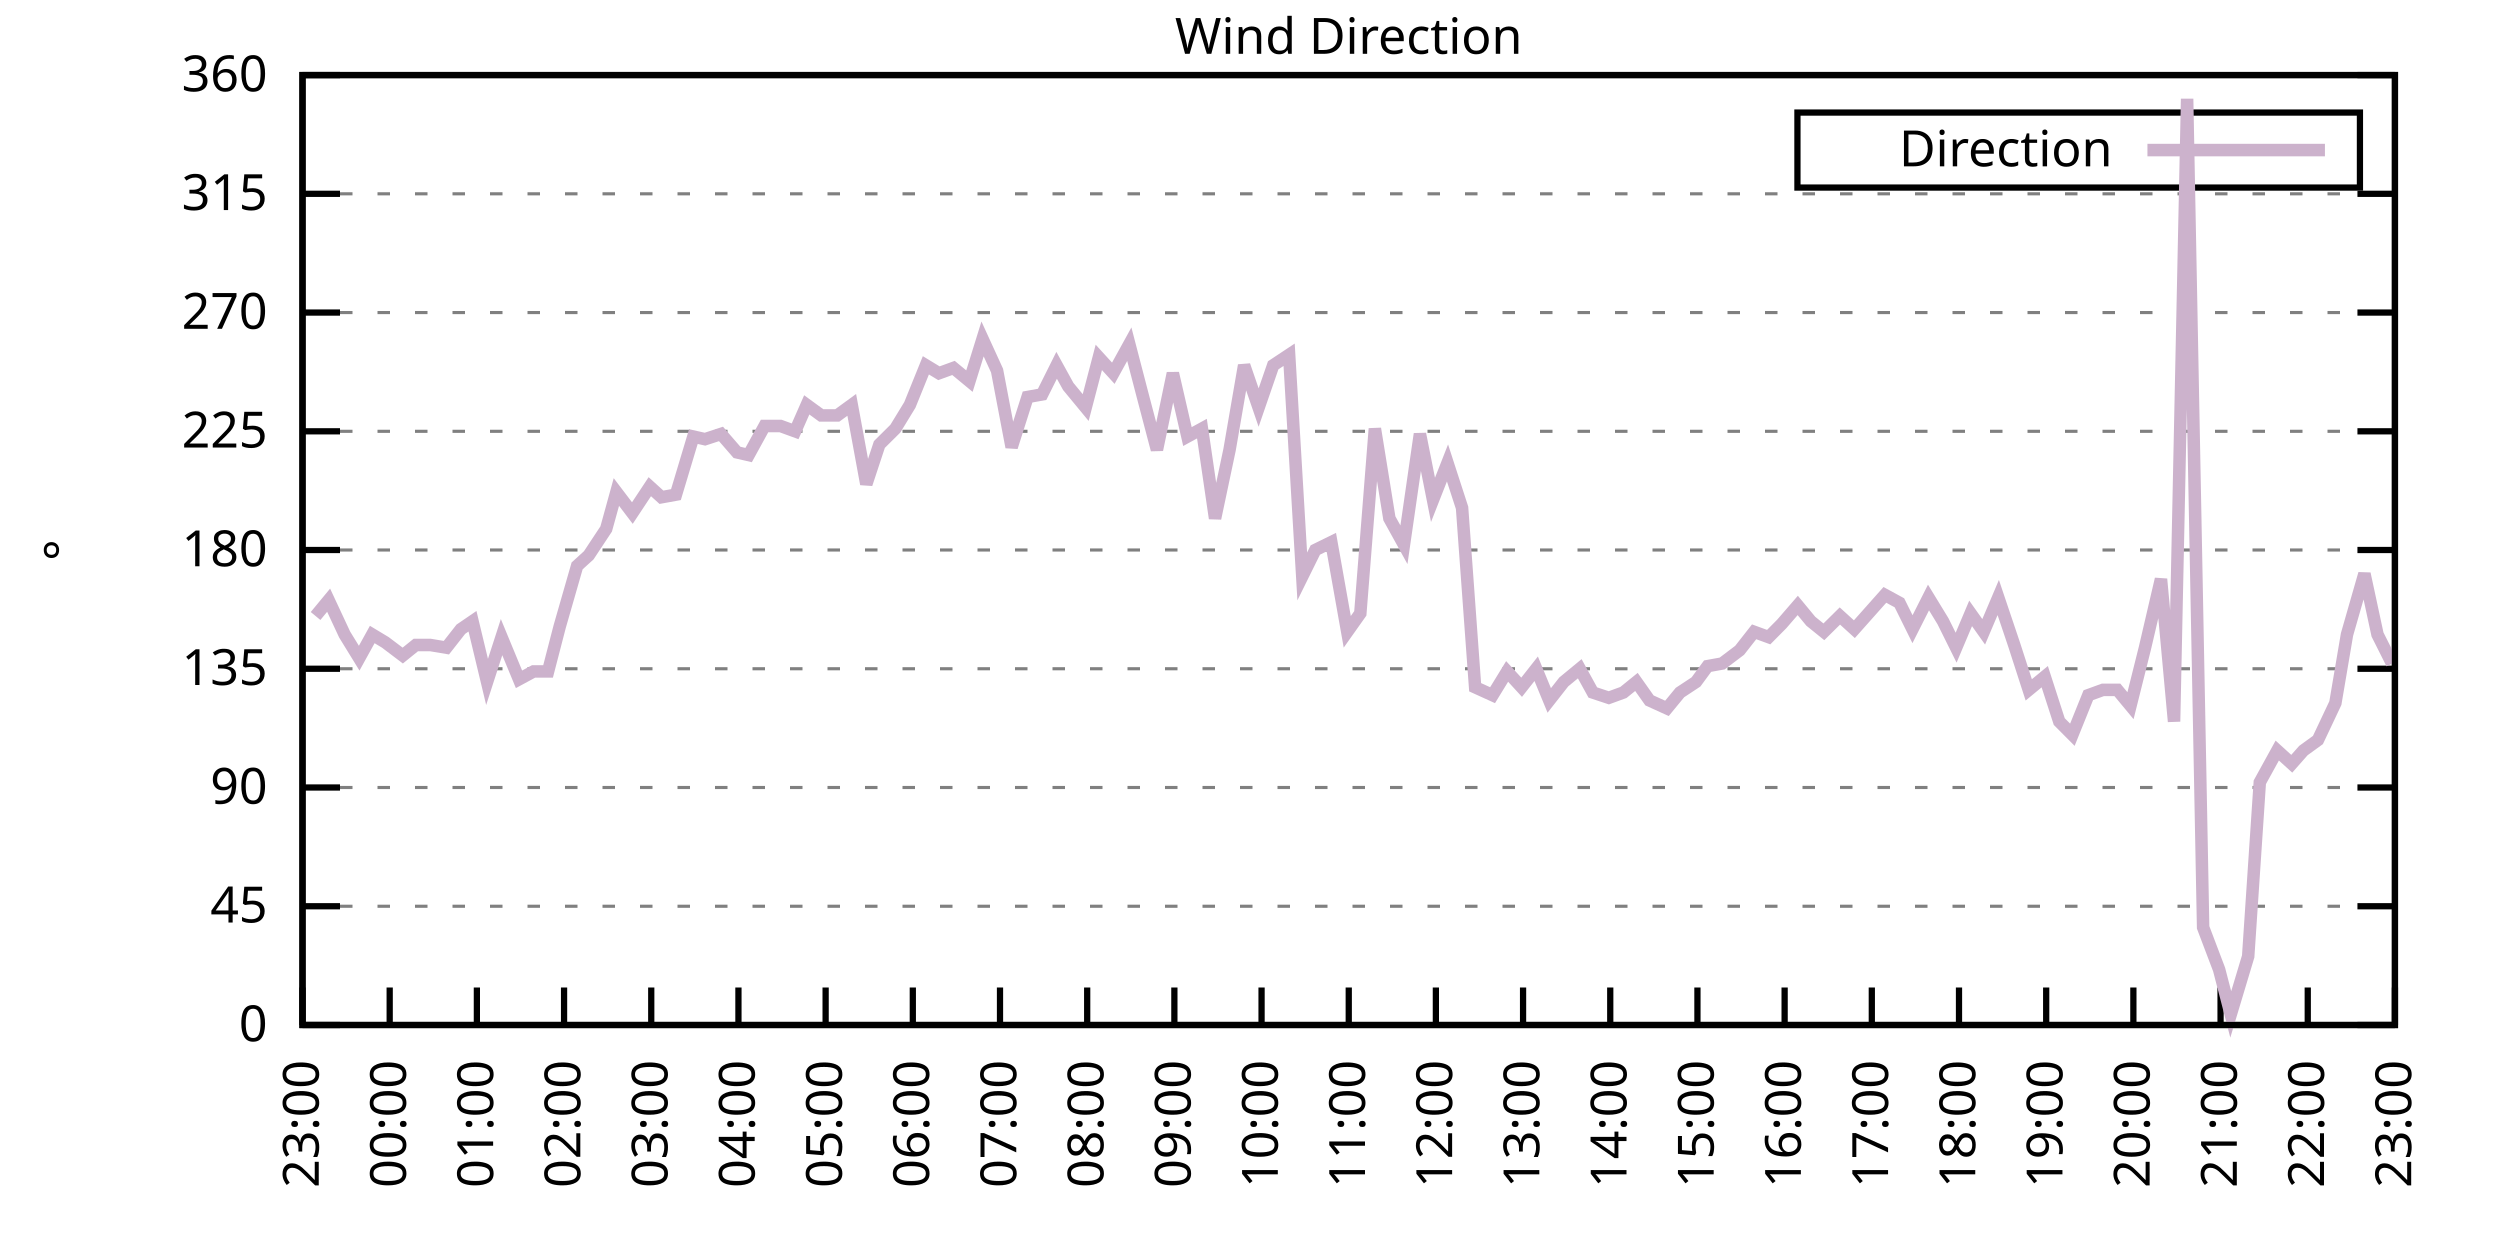
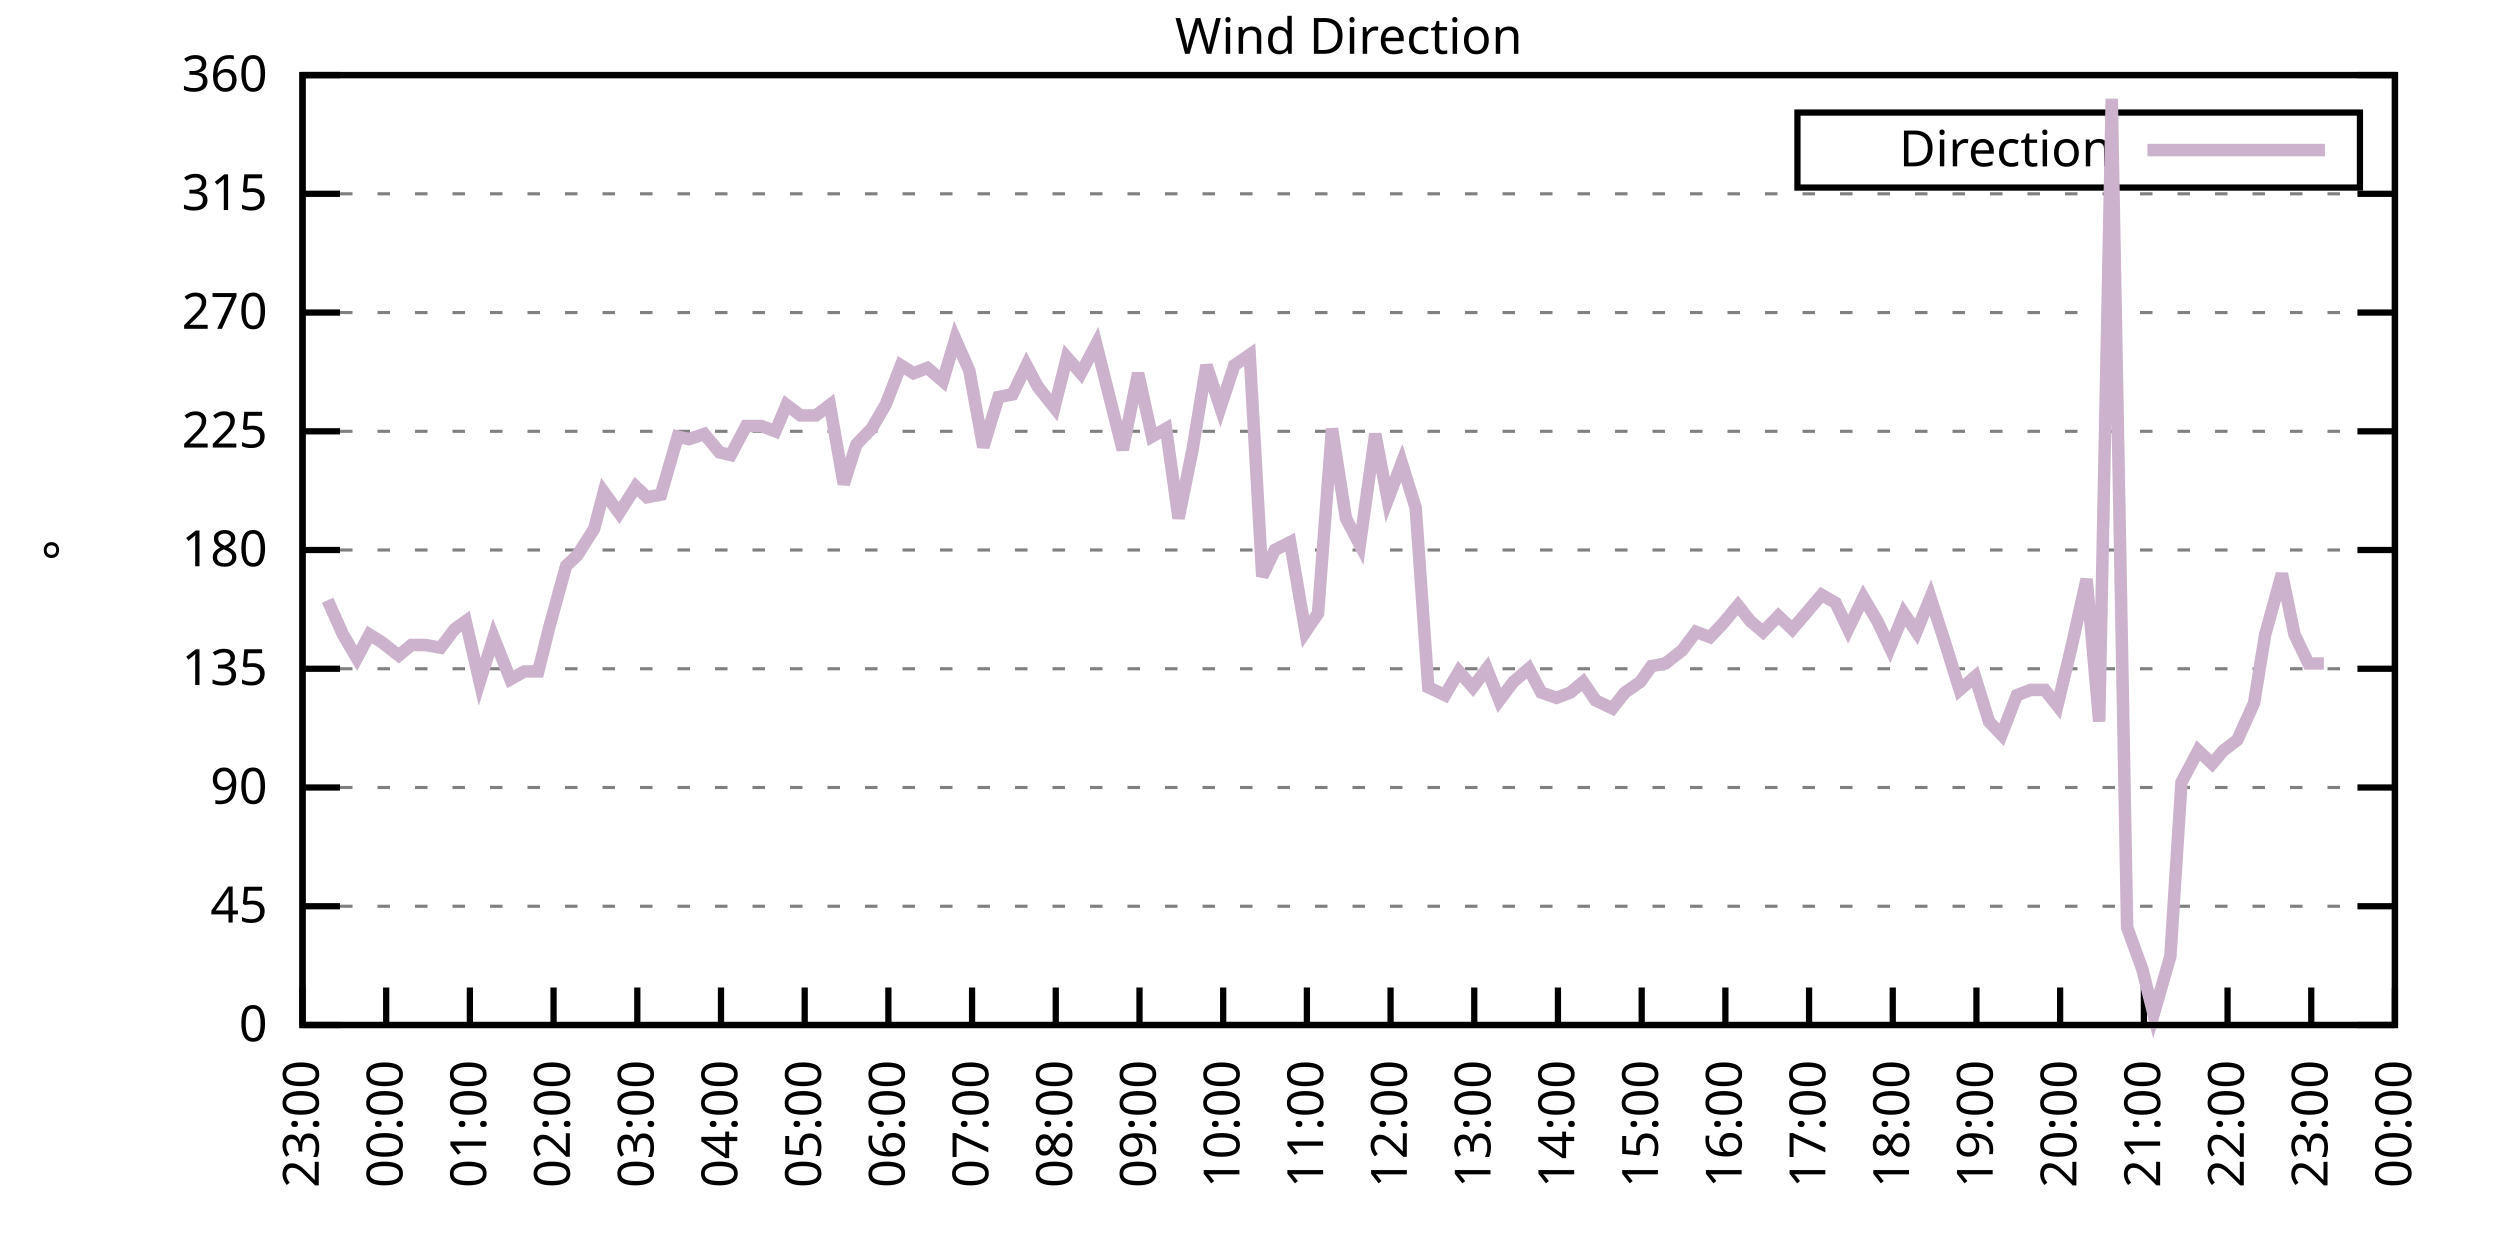
<svg xmlns="http://www.w3.org/2000/svg" xmlns:xlink="http://www.w3.org/1999/xlink" width="400" height="200" viewBox="0 0 400 200">
  <g id="gnuplot_canvas">
    <rect x="0" y="0" width="400" height="200" fill="none" />
    <defs>
      <circle id="gpDot" r="0.5" stroke-width="0.5" stroke="currentColor" />
      <path id="gpPt0" stroke-width="0.333" stroke="currentColor" d="M-1,0 h2 M0,-1 v2" />
      <path id="gpPt1" stroke-width="0.333" stroke="currentColor" d="M-1,-1 L1,1 M1,-1 L-1,1" />
      <path id="gpPt2" stroke-width="0.333" stroke="currentColor" d="M-1,0 L1,0 M0,-1 L0,1 M-1,-1 L1,1 M-1,1 L1,-1" />
      <rect id="gpPt3" stroke-width="0.333" stroke="currentColor" x="-1" y="-1" width="2" height="2" />
      <rect id="gpPt4" stroke-width="0.333" stroke="currentColor" fill="currentColor" x="-1" y="-1" width="2" height="2" />
      <circle id="gpPt5" stroke-width="0.333" stroke="currentColor" cx="0" cy="0" r="1" />
      <use xlink:href="#gpPt5" id="gpPt6" fill="currentColor" stroke="none" />
      <path id="gpPt7" stroke-width="0.333" stroke="currentColor" d="M0,-1.33 L-1.33,0.67 L1.33,0.67 z" />
      <use xlink:href="#gpPt7" id="gpPt8" fill="currentColor" stroke="none" />
      <use xlink:href="#gpPt7" id="gpPt9" stroke="currentColor" transform="rotate(180)" />
      <use xlink:href="#gpPt9" id="gpPt10" fill="currentColor" stroke="none" />
      <use xlink:href="#gpPt3" id="gpPt11" stroke="currentColor" transform="rotate(45)" />
      <use xlink:href="#gpPt11" id="gpPt12" fill="currentColor" stroke="none" />
      <path id="gpPt13" stroke-width="0.333" stroke="currentColor" d="M0,1.330 L1.265,0.411 L0.782,-1.067 L-0.782,-1.076 L-1.265,0.411 z" />
      <use xlink:href="#gpPt13" id="gpPt14" fill="currentColor" stroke="none" />
      <filter id="textbox" filterUnits="objectBoundingBox" x="0" y="0" height="1" width="1">
        <feFlood flood-color="white" flood-opacity="1" result="bgnd" />
        <feComposite in="SourceGraphic" in2="bgnd" operator="atop" />
      </filter>
      <filter id="greybox" filterUnits="objectBoundingBox" x="0" y="0" height="1" width="1">
        <feFlood flood-color="lightgrey" flood-opacity="1" result="grey" />
        <feComposite in="SourceGraphic" in2="grey" operator="atop" />
      </filter>
    </defs>
    <g fill="none" color="white" stroke="currentColor" stroke-width="1.00" stroke-linecap="butt" stroke-linejoin="miter">
</g>
    <g fill="none" color="black" stroke="currentColor" stroke-width="1.00" stroke-linecap="butt" stroke-linejoin="miter">
      <g stroke="none" shape-rendering="crispEdges">
        <polygon fill="rgb(255, 255, 255)" points="48.40,164.00 383.18,164.00 383.18,12.02 48.40,12.02 " />
      </g>
    </g>
    <g fill="none" color="black" stroke="currentColor" stroke-width="1.00" stroke-linecap="butt" stroke-linejoin="miter">
</g>
    <g fill="none" color="black" stroke="black" stroke-width="0.50" stroke-linecap="butt" stroke-linejoin="miter">
</g>
    <g fill="none" color="gray" stroke="currentColor" stroke-width="0.50" stroke-linecap="butt" stroke-linejoin="miter">
      <path stroke="gray" stroke-dasharray="2,4" class="gridline" d="M48.40,164.00 L383.19,164.00  " />
    </g>
    <g fill="none" color="gray" stroke="gray" stroke-width="1.00" stroke-linecap="butt" stroke-linejoin="miter">
</g>
    <g fill="none" color="black" stroke="currentColor" stroke-width="1.00" stroke-linecap="butt" stroke-linejoin="miter">
      <path stroke="black" d="M48.40,164.00 L54.40,164.00 M383.19,164.00 L377.19,164.00  " />
      <g transform="translate(42.80,166.60)" stroke="none" fill="black" font-family="Sans" font-size="8.00" text-anchor="end">
        <text>
          <tspan font-family="Sans"> 0</tspan>
        </text>
      </g>
    </g>
    <g fill="none" color="black" stroke="currentColor" stroke-width="1.00" stroke-linecap="butt" stroke-linejoin="miter">
</g>
    <g fill="none" color="black" stroke="black" stroke-width="0.50" stroke-linecap="butt" stroke-linejoin="miter">
</g>
    <g fill="none" color="gray" stroke="currentColor" stroke-width="0.50" stroke-linecap="butt" stroke-linejoin="miter">
      <path stroke="gray" stroke-dasharray="2,4" class="gridline" d="M48.40,145.00 L383.19,145.00  " />
    </g>
    <g fill="none" color="gray" stroke="gray" stroke-width="1.00" stroke-linecap="butt" stroke-linejoin="miter">
</g>
    <g fill="none" color="black" stroke="currentColor" stroke-width="1.00" stroke-linecap="butt" stroke-linejoin="miter">
      <path stroke="black" d="M48.40,145.00 L54.40,145.00 M383.19,145.00 L377.19,145.00  " />
      <g transform="translate(42.80,147.60)" stroke="none" fill="black" font-family="Sans" font-size="8.00" text-anchor="end">
        <text>
          <tspan font-family="Sans"> 45</tspan>
        </text>
      </g>
    </g>
    <g fill="none" color="black" stroke="currentColor" stroke-width="1.00" stroke-linecap="butt" stroke-linejoin="miter">
</g>
    <g fill="none" color="black" stroke="black" stroke-width="0.50" stroke-linecap="butt" stroke-linejoin="miter">
</g>
    <g fill="none" color="gray" stroke="currentColor" stroke-width="0.50" stroke-linecap="butt" stroke-linejoin="miter">
      <path stroke="gray" stroke-dasharray="2,4" class="gridline" d="M48.40,126.00 L383.19,126.00  " />
    </g>
    <g fill="none" color="gray" stroke="gray" stroke-width="1.00" stroke-linecap="butt" stroke-linejoin="miter">
</g>
    <g fill="none" color="black" stroke="currentColor" stroke-width="1.00" stroke-linecap="butt" stroke-linejoin="miter">
      <path stroke="black" d="M48.40,126.00 L54.40,126.00 M383.19,126.00 L377.19,126.00  " />
      <g transform="translate(42.80,128.60)" stroke="none" fill="black" font-family="Sans" font-size="8.00" text-anchor="end">
        <text>
          <tspan font-family="Sans"> 90</tspan>
        </text>
      </g>
    </g>
    <g fill="none" color="black" stroke="currentColor" stroke-width="1.00" stroke-linecap="butt" stroke-linejoin="miter">
</g>
    <g fill="none" color="black" stroke="black" stroke-width="0.50" stroke-linecap="butt" stroke-linejoin="miter">
</g>
    <g fill="none" color="gray" stroke="currentColor" stroke-width="0.50" stroke-linecap="butt" stroke-linejoin="miter">
      <path stroke="gray" stroke-dasharray="2,4" class="gridline" d="M48.40,107.00 L383.19,107.00  " />
    </g>
    <g fill="none" color="gray" stroke="gray" stroke-width="1.00" stroke-linecap="butt" stroke-linejoin="miter">
</g>
    <g fill="none" color="black" stroke="currentColor" stroke-width="1.00" stroke-linecap="butt" stroke-linejoin="miter">
      <path stroke="black" d="M48.40,107.00 L54.40,107.00 M383.19,107.00 L377.19,107.00  " />
      <g transform="translate(42.80,109.60)" stroke="none" fill="black" font-family="Sans" font-size="8.00" text-anchor="end">
        <text>
          <tspan font-family="Sans"> 135</tspan>
        </text>
      </g>
    </g>
    <g fill="none" color="black" stroke="currentColor" stroke-width="1.00" stroke-linecap="butt" stroke-linejoin="miter">
</g>
    <g fill="none" color="black" stroke="black" stroke-width="0.50" stroke-linecap="butt" stroke-linejoin="miter">
</g>
    <g fill="none" color="gray" stroke="currentColor" stroke-width="0.50" stroke-linecap="butt" stroke-linejoin="miter">
      <path stroke="gray" stroke-dasharray="2,4" class="gridline" d="M48.40,88.00 L383.19,88.00  " />
    </g>
    <g fill="none" color="gray" stroke="gray" stroke-width="1.00" stroke-linecap="butt" stroke-linejoin="miter">
</g>
    <g fill="none" color="black" stroke="currentColor" stroke-width="1.00" stroke-linecap="butt" stroke-linejoin="miter">
      <path stroke="black" d="M48.40,88.00 L54.40,88.00 M383.19,88.00 L377.19,88.00  " />
      <g transform="translate(42.80,90.60)" stroke="none" fill="black" font-family="Sans" font-size="8.00" text-anchor="end">
        <text>
          <tspan font-family="Sans"> 180</tspan>
        </text>
      </g>
    </g>
    <g fill="none" color="black" stroke="currentColor" stroke-width="1.00" stroke-linecap="butt" stroke-linejoin="miter">
</g>
    <g fill="none" color="black" stroke="black" stroke-width="0.50" stroke-linecap="butt" stroke-linejoin="miter">
</g>
    <g fill="none" color="gray" stroke="currentColor" stroke-width="0.50" stroke-linecap="butt" stroke-linejoin="miter">
      <path stroke="gray" stroke-dasharray="2,4" class="gridline" d="M48.40,69.01 L383.19,69.01  " />
    </g>
    <g fill="none" color="gray" stroke="gray" stroke-width="1.00" stroke-linecap="butt" stroke-linejoin="miter">
</g>
    <g fill="none" color="black" stroke="currentColor" stroke-width="1.00" stroke-linecap="butt" stroke-linejoin="miter">
      <path stroke="black" d="M48.40,69.01 L54.40,69.01 M383.19,69.01 L377.19,69.01  " />
      <g transform="translate(42.80,71.61)" stroke="none" fill="black" font-family="Sans" font-size="8.00" text-anchor="end">
        <text>
          <tspan font-family="Sans"> 225</tspan>
        </text>
      </g>
    </g>
    <g fill="none" color="black" stroke="currentColor" stroke-width="1.00" stroke-linecap="butt" stroke-linejoin="miter">
</g>
    <g fill="none" color="black" stroke="black" stroke-width="0.50" stroke-linecap="butt" stroke-linejoin="miter">
</g>
    <g fill="none" color="gray" stroke="currentColor" stroke-width="0.50" stroke-linecap="butt" stroke-linejoin="miter">
      <path stroke="gray" stroke-dasharray="2,4" class="gridline" d="M48.40,50.01 L383.19,50.01  " />
    </g>
    <g fill="none" color="gray" stroke="gray" stroke-width="1.00" stroke-linecap="butt" stroke-linejoin="miter">
</g>
    <g fill="none" color="black" stroke="currentColor" stroke-width="1.00" stroke-linecap="butt" stroke-linejoin="miter">
      <path stroke="black" d="M48.40,50.01 L54.40,50.01 M383.19,50.01 L377.19,50.01  " />
      <g transform="translate(42.80,52.61)" stroke="none" fill="black" font-family="Sans" font-size="8.00" text-anchor="end">
        <text>
          <tspan font-family="Sans"> 270</tspan>
        </text>
      </g>
    </g>
    <g fill="none" color="black" stroke="currentColor" stroke-width="1.00" stroke-linecap="butt" stroke-linejoin="miter">
</g>
    <g fill="none" color="black" stroke="black" stroke-width="0.50" stroke-linecap="butt" stroke-linejoin="miter">
</g>
    <g fill="none" color="gray" stroke="currentColor" stroke-width="0.50" stroke-linecap="butt" stroke-linejoin="miter">
      <path stroke="gray" stroke-dasharray="2,4" class="gridline" d="M48.40,31.01 L383.19,31.01  " />
    </g>
    <g fill="none" color="gray" stroke="gray" stroke-width="1.00" stroke-linecap="butt" stroke-linejoin="miter">
</g>
    <g fill="none" color="black" stroke="currentColor" stroke-width="1.00" stroke-linecap="butt" stroke-linejoin="miter">
      <path stroke="black" d="M48.40,31.01 L54.40,31.01 M383.19,31.01 L377.19,31.01  " />
      <g transform="translate(42.80,33.61)" stroke="none" fill="black" font-family="Sans" font-size="8.00" text-anchor="end">
        <text>
          <tspan font-family="Sans"> 315</tspan>
        </text>
      </g>
    </g>
    <g fill="none" color="black" stroke="currentColor" stroke-width="1.00" stroke-linecap="butt" stroke-linejoin="miter">
</g>
    <g fill="none" color="black" stroke="black" stroke-width="0.50" stroke-linecap="butt" stroke-linejoin="miter">
</g>
    <g fill="none" color="gray" stroke="currentColor" stroke-width="0.50" stroke-linecap="butt" stroke-linejoin="miter">
      <path stroke="gray" stroke-dasharray="2,4" class="gridline" d="M48.40,12.01 L383.19,12.01  " />
    </g>
    <g fill="none" color="gray" stroke="gray" stroke-width="1.00" stroke-linecap="butt" stroke-linejoin="miter">
</g>
    <g fill="none" color="black" stroke="currentColor" stroke-width="1.00" stroke-linecap="butt" stroke-linejoin="miter">
      <path stroke="black" d="M48.40,12.01 L54.40,12.01 M383.19,12.01 L377.19,12.01  " />
      <g transform="translate(42.80,14.61)" stroke="none" fill="black" font-family="Sans" font-size="8.00" text-anchor="end">
        <text>
          <tspan font-family="Sans"> 360</tspan>
        </text>
      </g>
    </g>
    <g fill="none" color="black" stroke="currentColor" stroke-width="1.00" stroke-linecap="butt" stroke-linejoin="miter">
      <path stroke="black" d="M48.40,164.00 L48.40,158.00  " />
      <g transform="translate(51.00,169.60) rotate(270.00)" stroke="none" fill="black" font-family="Sans" font-size="8.00" text-anchor="end">
        <text>
          <tspan font-family="Sans">23:00</tspan>
        </text>
      </g>
    </g>
    <g fill="none" color="black" stroke="currentColor" stroke-width="1.00" stroke-linecap="butt" stroke-linejoin="miter">
-       <path stroke="black" d="M62.35,164.00 L62.35,158.00  " />
-       <g transform="translate(64.95,169.60) rotate(270.00)" stroke="none" fill="black" font-family="Sans" font-size="8.00" text-anchor="end">
+       <path stroke="black" d="M61.79,164.00 L61.79,158.00  " />
+       <g transform="translate(64.39,169.60) rotate(270.00)" stroke="none" fill="black" font-family="Sans" font-size="8.00" text-anchor="end">
        <text>
          <tspan font-family="Sans">00:00</tspan>
        </text>
      </g>
    </g>
    <g fill="none" color="black" stroke="currentColor" stroke-width="1.00" stroke-linecap="butt" stroke-linejoin="miter">
-       <path stroke="black" d="M76.30,164.00 L76.30,158.00  " />
-       <g transform="translate(78.90,169.60) rotate(270.00)" stroke="none" fill="black" font-family="Sans" font-size="8.00" text-anchor="end">
+       <path stroke="black" d="M75.18,164.00 L75.18,158.00  " />
+       <g transform="translate(77.78,169.60) rotate(270.00)" stroke="none" fill="black" font-family="Sans" font-size="8.00" text-anchor="end">
        <text>
          <tspan font-family="Sans">01:00</tspan>
        </text>
      </g>
    </g>
    <g fill="none" color="black" stroke="currentColor" stroke-width="1.00" stroke-linecap="butt" stroke-linejoin="miter">
-       <path stroke="black" d="M90.25,164.00 L90.25,158.00  " />
-       <g transform="translate(92.85,169.60) rotate(270.00)" stroke="none" fill="black" font-family="Sans" font-size="8.00" text-anchor="end">
+       <path stroke="black" d="M88.57,164.00 L88.57,158.00  " />
+       <g transform="translate(91.17,169.60) rotate(270.00)" stroke="none" fill="black" font-family="Sans" font-size="8.00" text-anchor="end">
        <text>
          <tspan font-family="Sans">02:00</tspan>
        </text>
      </g>
    </g>
    <g fill="none" color="black" stroke="currentColor" stroke-width="1.00" stroke-linecap="butt" stroke-linejoin="miter">
-       <path stroke="black" d="M104.20,164.00 L104.20,158.00  " />
-       <g transform="translate(106.80,169.60) rotate(270.00)" stroke="none" fill="black" font-family="Sans" font-size="8.00" text-anchor="end">
+       <path stroke="black" d="M101.97,164.00 L101.97,158.00  " />
+       <g transform="translate(104.57,169.60) rotate(270.00)" stroke="none" fill="black" font-family="Sans" font-size="8.00" text-anchor="end">
        <text>
          <tspan font-family="Sans">03:00</tspan>
        </text>
      </g>
    </g>
    <g fill="none" color="black" stroke="currentColor" stroke-width="1.00" stroke-linecap="butt" stroke-linejoin="miter">
-       <path stroke="black" d="M118.15,164.00 L118.15,158.00  " />
-       <g transform="translate(120.75,169.60) rotate(270.00)" stroke="none" fill="black" font-family="Sans" font-size="8.00" text-anchor="end">
+       <path stroke="black" d="M115.36,164.00 L115.36,158.00  " />
+       <g transform="translate(117.96,169.60) rotate(270.00)" stroke="none" fill="black" font-family="Sans" font-size="8.00" text-anchor="end">
        <text>
          <tspan font-family="Sans">04:00</tspan>
        </text>
      </g>
    </g>
    <g fill="none" color="black" stroke="currentColor" stroke-width="1.00" stroke-linecap="butt" stroke-linejoin="miter">
-       <path stroke="black" d="M132.10,164.00 L132.10,158.00  " />
-       <g transform="translate(134.70,169.60) rotate(270.00)" stroke="none" fill="black" font-family="Sans" font-size="8.00" text-anchor="end">
+       <path stroke="black" d="M128.75,164.00 L128.75,158.00  " />
+       <g transform="translate(131.35,169.60) rotate(270.00)" stroke="none" fill="black" font-family="Sans" font-size="8.00" text-anchor="end">
        <text>
          <tspan font-family="Sans">05:00</tspan>
        </text>
      </g>
    </g>
    <g fill="none" color="black" stroke="currentColor" stroke-width="1.00" stroke-linecap="butt" stroke-linejoin="miter">
-       <path stroke="black" d="M146.05,164.00 L146.05,158.00  " />
-       <g transform="translate(148.65,169.60) rotate(270.00)" stroke="none" fill="black" font-family="Sans" font-size="8.00" text-anchor="end">
+       <path stroke="black" d="M142.14,164.00 L142.14,158.00  " />
+       <g transform="translate(144.74,169.60) rotate(270.00)" stroke="none" fill="black" font-family="Sans" font-size="8.00" text-anchor="end">
        <text>
          <tspan font-family="Sans">06:00</tspan>
        </text>
      </g>
    </g>
    <g fill="none" color="black" stroke="currentColor" stroke-width="1.00" stroke-linecap="butt" stroke-linejoin="miter">
-       <path stroke="black" d="M160.00,164.00 L160.00,158.00  " />
-       <g transform="translate(162.60,169.60) rotate(270.00)" stroke="none" fill="black" font-family="Sans" font-size="8.00" text-anchor="end">
+       <path stroke="black" d="M155.53,164.00 L155.53,158.00  " />
+       <g transform="translate(158.13,169.60) rotate(270.00)" stroke="none" fill="black" font-family="Sans" font-size="8.00" text-anchor="end">
        <text>
          <tspan font-family="Sans">07:00</tspan>
        </text>
      </g>
    </g>
    <g fill="none" color="black" stroke="currentColor" stroke-width="1.00" stroke-linecap="butt" stroke-linejoin="miter">
-       <path stroke="black" d="M173.95,164.00 L173.95,158.00  " />
-       <g transform="translate(176.55,169.60) rotate(270.00)" stroke="none" fill="black" font-family="Sans" font-size="8.00" text-anchor="end">
+       <path stroke="black" d="M168.92,164.00 L168.92,158.00  " />
+       <g transform="translate(171.52,169.60) rotate(270.00)" stroke="none" fill="black" font-family="Sans" font-size="8.00" text-anchor="end">
        <text>
          <tspan font-family="Sans">08:00</tspan>
        </text>
      </g>
    </g>
    <g fill="none" color="black" stroke="currentColor" stroke-width="1.00" stroke-linecap="butt" stroke-linejoin="miter">
-       <path stroke="black" d="M187.90,164.00 L187.90,158.00  " />
-       <g transform="translate(190.50,169.60) rotate(270.00)" stroke="none" fill="black" font-family="Sans" font-size="8.00" text-anchor="end">
+       <path stroke="black" d="M182.32,164.00 L182.32,158.00  " />
+       <g transform="translate(184.92,169.60) rotate(270.00)" stroke="none" fill="black" font-family="Sans" font-size="8.00" text-anchor="end">
        <text>
          <tspan font-family="Sans">09:00</tspan>
        </text>
      </g>
    </g>
    <g fill="none" color="black" stroke="currentColor" stroke-width="1.00" stroke-linecap="butt" stroke-linejoin="miter">
-       <path stroke="black" d="M201.85,164.00 L201.85,158.00  " />
-       <g transform="translate(204.45,169.60) rotate(270.00)" stroke="none" fill="black" font-family="Sans" font-size="8.00" text-anchor="end">
+       <path stroke="black" d="M195.71,164.00 L195.71,158.00  " />
+       <g transform="translate(198.31,169.60) rotate(270.00)" stroke="none" fill="black" font-family="Sans" font-size="8.00" text-anchor="end">
        <text>
          <tspan font-family="Sans">10:00</tspan>
        </text>
      </g>
    </g>
    <g fill="none" color="black" stroke="currentColor" stroke-width="1.00" stroke-linecap="butt" stroke-linejoin="miter">
-       <path stroke="black" d="M215.80,164.00 L215.80,158.00  " />
-       <g transform="translate(218.40,169.60) rotate(270.00)" stroke="none" fill="black" font-family="Sans" font-size="8.00" text-anchor="end">
+       <path stroke="black" d="M209.10,164.00 L209.10,158.00  " />
+       <g transform="translate(211.70,169.60) rotate(270.00)" stroke="none" fill="black" font-family="Sans" font-size="8.00" text-anchor="end">
        <text>
          <tspan font-family="Sans">11:00</tspan>
        </text>
      </g>
    </g>
    <g fill="none" color="black" stroke="currentColor" stroke-width="1.00" stroke-linecap="butt" stroke-linejoin="miter">
-       <path stroke="black" d="M229.74,164.00 L229.74,158.00  " />
-       <g transform="translate(232.34,169.60) rotate(270.00)" stroke="none" fill="black" font-family="Sans" font-size="8.00" text-anchor="end">
+       <path stroke="black" d="M222.49,164.00 L222.49,158.00  " />
+       <g transform="translate(225.09,169.60) rotate(270.00)" stroke="none" fill="black" font-family="Sans" font-size="8.00" text-anchor="end">
        <text>
          <tspan font-family="Sans">12:00</tspan>
        </text>
      </g>
    </g>
    <g fill="none" color="black" stroke="currentColor" stroke-width="1.00" stroke-linecap="butt" stroke-linejoin="miter">
-       <path stroke="black" d="M243.69,164.00 L243.69,158.00  " />
-       <g transform="translate(246.29,169.60) rotate(270.00)" stroke="none" fill="black" font-family="Sans" font-size="8.00" text-anchor="end">
+       <path stroke="black" d="M235.88,164.00 L235.88,158.00  " />
+       <g transform="translate(238.48,169.60) rotate(270.00)" stroke="none" fill="black" font-family="Sans" font-size="8.00" text-anchor="end">
        <text>
          <tspan font-family="Sans">13:00</tspan>
        </text>
      </g>
    </g>
    <g fill="none" color="black" stroke="currentColor" stroke-width="1.00" stroke-linecap="butt" stroke-linejoin="miter">
-       <path stroke="black" d="M257.64,164.00 L257.64,158.00  " />
-       <g transform="translate(260.24,169.60) rotate(270.00)" stroke="none" fill="black" font-family="Sans" font-size="8.00" text-anchor="end">
+       <path stroke="black" d="M249.27,164.00 L249.27,158.00  " />
+       <g transform="translate(251.87,169.60) rotate(270.00)" stroke="none" fill="black" font-family="Sans" font-size="8.00" text-anchor="end">
        <text>
          <tspan font-family="Sans">14:00</tspan>
        </text>
      </g>
    </g>
    <g fill="none" color="black" stroke="currentColor" stroke-width="1.00" stroke-linecap="butt" stroke-linejoin="miter">
-       <path stroke="black" d="M271.59,164.00 L271.59,158.00  " />
-       <g transform="translate(274.19,169.60) rotate(270.00)" stroke="none" fill="black" font-family="Sans" font-size="8.00" text-anchor="end">
+       <path stroke="black" d="M262.67,164.00 L262.67,158.00  " />
+       <g transform="translate(265.27,169.60) rotate(270.00)" stroke="none" fill="black" font-family="Sans" font-size="8.00" text-anchor="end">
        <text>
          <tspan font-family="Sans">15:00</tspan>
        </text>
      </g>
    </g>
    <g fill="none" color="black" stroke="currentColor" stroke-width="1.00" stroke-linecap="butt" stroke-linejoin="miter">
-       <path stroke="black" d="M285.54,164.00 L285.54,158.00  " />
-       <g transform="translate(288.14,169.60) rotate(270.00)" stroke="none" fill="black" font-family="Sans" font-size="8.00" text-anchor="end">
+       <path stroke="black" d="M276.06,164.00 L276.06,158.00  " />
+       <g transform="translate(278.66,169.60) rotate(270.00)" stroke="none" fill="black" font-family="Sans" font-size="8.00" text-anchor="end">
        <text>
          <tspan font-family="Sans">16:00</tspan>
        </text>
      </g>
    </g>
    <g fill="none" color="black" stroke="currentColor" stroke-width="1.00" stroke-linecap="butt" stroke-linejoin="miter">
-       <path stroke="black" d="M299.49,164.00 L299.49,158.00  " />
-       <g transform="translate(302.09,169.60) rotate(270.00)" stroke="none" fill="black" font-family="Sans" font-size="8.00" text-anchor="end">
+       <path stroke="black" d="M289.45,164.00 L289.45,158.00  " />
+       <g transform="translate(292.05,169.60) rotate(270.00)" stroke="none" fill="black" font-family="Sans" font-size="8.00" text-anchor="end">
        <text>
          <tspan font-family="Sans">17:00</tspan>
        </text>
      </g>
    </g>
    <g fill="none" color="black" stroke="currentColor" stroke-width="1.00" stroke-linecap="butt" stroke-linejoin="miter">
-       <path stroke="black" d="M313.44,164.00 L313.44,158.00  " />
-       <g transform="translate(316.04,169.60) rotate(270.00)" stroke="none" fill="black" font-family="Sans" font-size="8.00" text-anchor="end">
+       <path stroke="black" d="M302.84,164.00 L302.84,158.00  " />
+       <g transform="translate(305.44,169.60) rotate(270.00)" stroke="none" fill="black" font-family="Sans" font-size="8.00" text-anchor="end">
        <text>
          <tspan font-family="Sans">18:00</tspan>
        </text>
      </g>
    </g>
    <g fill="none" color="black" stroke="currentColor" stroke-width="1.00" stroke-linecap="butt" stroke-linejoin="miter">
-       <path stroke="black" d="M327.39,164.00 L327.39,158.00  " />
-       <g transform="translate(329.99,169.60) rotate(270.00)" stroke="none" fill="black" font-family="Sans" font-size="8.00" text-anchor="end">
+       <path stroke="black" d="M316.23,164.00 L316.23,158.00  " />
+       <g transform="translate(318.83,169.60) rotate(270.00)" stroke="none" fill="black" font-family="Sans" font-size="8.00" text-anchor="end">
        <text>
          <tspan font-family="Sans">19:00</tspan>
        </text>
      </g>
    </g>
    <g fill="none" color="black" stroke="currentColor" stroke-width="1.00" stroke-linecap="butt" stroke-linejoin="miter">
-       <path stroke="black" d="M341.34,164.00 L341.34,158.00  " />
-       <g transform="translate(343.94,169.60) rotate(270.00)" stroke="none" fill="black" font-family="Sans" font-size="8.00" text-anchor="end">
+       <path stroke="black" d="M329.62,164.00 L329.62,158.00  " />
+       <g transform="translate(332.22,169.60) rotate(270.00)" stroke="none" fill="black" font-family="Sans" font-size="8.00" text-anchor="end">
        <text>
          <tspan font-family="Sans">20:00</tspan>
        </text>
      </g>
    </g>
    <g fill="none" color="black" stroke="currentColor" stroke-width="1.00" stroke-linecap="butt" stroke-linejoin="miter">
-       <path stroke="black" d="M355.29,164.00 L355.29,158.00  " />
-       <g transform="translate(357.89,169.60) rotate(270.00)" stroke="none" fill="black" font-family="Sans" font-size="8.00" text-anchor="end">
+       <path stroke="black" d="M343.02,164.00 L343.02,158.00  " />
+       <g transform="translate(345.62,169.60) rotate(270.00)" stroke="none" fill="black" font-family="Sans" font-size="8.00" text-anchor="end">
        <text>
          <tspan font-family="Sans">21:00</tspan>
        </text>
      </g>
    </g>
    <g fill="none" color="black" stroke="currentColor" stroke-width="1.00" stroke-linecap="butt" stroke-linejoin="miter">
-       <path stroke="black" d="M369.24,164.00 L369.24,158.00  " />
-       <g transform="translate(371.84,169.60) rotate(270.00)" stroke="none" fill="black" font-family="Sans" font-size="8.00" text-anchor="end">
+       <path stroke="black" d="M356.41,164.00 L356.41,158.00  " />
+       <g transform="translate(359.01,169.60) rotate(270.00)" stroke="none" fill="black" font-family="Sans" font-size="8.00" text-anchor="end">
        <text>
          <tspan font-family="Sans">22:00</tspan>
+         </text>
+       </g>
+     </g>
+     <g fill="none" color="black" stroke="currentColor" stroke-width="1.00" stroke-linecap="butt" stroke-linejoin="miter">
+       <path stroke="black" d="M369.80,164.00 L369.80,158.00  " />
+       <g transform="translate(372.40,169.60) rotate(270.00)" stroke="none" fill="black" font-family="Sans" font-size="8.00" text-anchor="end">
+         <text>
+           <tspan font-family="Sans">23:00</tspan>
        </text>
      </g>
    </g>
    <g fill="none" color="black" stroke="currentColor" stroke-width="1.00" stroke-linecap="butt" stroke-linejoin="miter">
      <path stroke="black" d="M383.19,164.00 L383.19,158.00  " />
      <g transform="translate(385.79,169.60) rotate(270.00)" stroke="none" fill="black" font-family="Sans" font-size="8.00" text-anchor="end">
        <text>
-           <tspan font-family="Sans">23:00</tspan>
+           <tspan font-family="Sans">00:00</tspan>
        </text>
      </g>
    </g>
    <g fill="none" color="black" stroke="currentColor" stroke-width="1.00" stroke-linecap="butt" stroke-linejoin="miter">
</g>
    <g fill="none" color="black" stroke="currentColor" stroke-width="1.00" stroke-linecap="butt" stroke-linejoin="miter">
      <path stroke="black" d="M48.40,12.01 L48.40,164.00 L383.19,164.00 L383.19,12.01 L48.40,12.01 Z  " />
    </g>
    <g fill="none" color="black" stroke="currentColor" stroke-width="1.00" stroke-linecap="butt" stroke-linejoin="miter">
</g>
    <g fill="none" color="black" stroke="currentColor" stroke-width="1.00" stroke-linecap="butt" stroke-linejoin="miter">
      <path stroke="black" d="M287.59,30.01 L287.59,18.01 L377.59,18.01 L377.59,30.01 L287.59,30.01 Z  " />
    </g>
    <g id="Wind_direction_plot_1">
      <g fill="none" color="white" stroke="black" stroke-width="2.00" stroke-linecap="butt" stroke-linejoin="miter">
</g>
      <g fill="none" color="black" stroke="currentColor" stroke-width="2.00" stroke-linecap="butt" stroke-linejoin="miter">
        <g transform="translate(337.99,26.61)" stroke="none" fill="black" font-family="Sans" font-size="8.00" text-anchor="end">
          <text>
            <tspan font-family="Sans">Direction</tspan>
          </text>
        </g>
      </g>
      <g fill="none" color="black" stroke="currentColor" stroke-width="2.00" stroke-linecap="butt" stroke-linejoin="miter">
-         <path stroke="rgb(204, 178, 204)" d="M343.59,24.01 L371.99,24.01 M50.49,98.56 L52.58,96.03 L55.14,101.52 L57.47,105.31 L59.56,101.52 L61.65,102.78   L64.44,104.89 L66.53,103.20 L68.86,103.20 L71.42,103.63 L73.74,100.67 L75.60,99.40 L77.93,109.11 L80.25,101.94   L83.04,108.69 L85.37,107.43 L87.69,107.43 L89.55,100.25 L92.34,90.54 L94.20,88.85 L96.99,84.63 L98.62,78.72   L101.18,82.09 L103.97,77.87 L105.83,79.56 L108.15,79.14 L110.94,69.85 L112.80,70.27 L115.36,69.43 L117.92,72.38   L119.78,72.81 L122.33,68.16 L124.89,68.16 L127.22,69.01 L129.08,64.78 L131.40,66.47 L133.96,66.47 L136.28,64.78   L138.61,77.45 L140.70,71.12 L143.26,68.58 L145.58,64.78 L148.14,58.45 L150.23,59.72 L152.56,58.87 L155.11,60.98   L157.21,54.23 L159.53,59.30 L161.86,71.54 L164.41,63.52 L166.74,63.10 L169.06,58.45 L170.92,61.83 L173.71,65.21   L175.81,57.18 L178.13,59.72 L180.69,55.07 L182.78,63.10 L185.11,71.96 L187.66,59.72 L189.99,69.85 L192.31,68.58   L194.41,82.94 L196.73,71.96 L199.06,58.45 L201.38,65.21 L203.71,58.45 L206.26,56.76 L208.36,92.23 L210.45,88.00   L213.01,86.74 L215.56,101.09 L217.65,98.14 L219.98,68.58 L222.30,82.94 L224.63,87.16 L227.19,69.43 L229.28,79.98   L231.60,74.07 L233.93,81.25 L236.02,109.96 L238.81,111.23 L241.14,107.43 L243.46,109.96 L245.79,107.00 L247.88,112.07   L250.20,109.11 L252.76,107.00 L254.85,110.80 L257.41,111.65 L259.74,110.80 L261.83,109.11 L263.92,112.07 L266.71,113.34   L268.80,110.80 L271.36,109.11 L273.22,106.58 L275.55,106.16 L278.34,104.05 L280.66,101.09 L282.99,101.94 L285.08,99.83   L287.64,96.87 L289.73,99.40 L291.82,101.09 L294.38,98.56 L296.70,100.67 L301.58,95.18 L303.91,96.45 L306.00,100.67   L308.56,95.60 L310.88,99.40 L312.98,103.63 L315.30,98.14 L317.39,101.09 L319.72,95.60 L322.28,103.20 L324.60,110.38   L327.16,108.27 L329.48,115.45 L331.58,117.56 L334.13,111.23 L336.46,110.38 L338.78,110.38 L340.88,112.91 L343.20,103.63   L345.76,92.65 L347.85,115.45 L349.94,15.81 L352.50,148.38 L355.06,155.13 L356.92,162.31 L359.71,153.02 L361.57,125.16   L364.36,120.09 L366.68,122.20 L368.54,120.09 L370.87,118.40 L373.66,112.49 L375.52,101.52 L378.31,91.80 L380.40,101.52   L382.73,106.16  " />
+         <path stroke="rgb(204, 178, 204)" d="M343.59,24.01 L371.99,24.01 M52.42,96.03 L54.87,101.52 L57.10,105.31 L59.11,101.52 L61.12,102.78 L63.80,104.89   L65.81,103.20 L68.04,103.20 L70.50,103.63 L72.73,100.67 L74.51,99.40 L76.75,109.11 L78.98,101.94 L81.66,108.69   L83.89,107.43 L86.12,107.43 L87.91,100.25 L90.58,90.54 L92.37,88.85 L95.05,84.63 L96.61,78.72 L99.06,82.09   L101.74,77.87 L103.53,79.56 L105.76,79.14 L108.44,69.85 L110.22,70.27 L112.68,69.43 L115.13,72.38 L116.92,72.81   L119.38,68.16 L121.83,68.16 L124.06,69.01 L125.85,64.78 L128.08,66.47 L130.54,66.47 L132.77,64.78 L135.00,77.45   L137.01,71.12 L139.46,68.58 L141.69,64.78 L144.15,58.45 L146.16,59.72 L148.39,58.87 L150.85,60.98 L152.85,54.23   L155.09,59.30 L157.32,71.54 L159.77,63.52 L162.01,63.10 L164.24,58.45 L166.02,61.83 L168.70,65.21 L170.71,57.18   L172.94,59.72 L175.40,55.07 L177.41,63.10 L179.64,71.96 L182.09,59.72 L184.32,69.85 L186.56,68.58 L188.57,82.94   L190.80,71.96 L193.03,58.45 L195.26,65.21 L197.49,58.45 L199.95,56.76 L201.96,92.23 L203.97,88.00 L206.42,86.74   L208.88,101.09 L210.88,98.14 L213.12,68.58 L215.35,82.94 L217.58,87.16 L220.04,69.43 L222.04,79.98 L224.28,74.07   L226.51,81.25 L228.52,109.96 L231.20,111.23 L233.43,107.43 L235.66,109.96 L237.89,107.00 L239.90,112.07 L242.13,109.11   L244.59,107.00 L246.60,110.80 L249.05,111.65 L251.28,110.80 L253.29,109.11 L255.30,112.07 L257.98,113.34 L259.99,110.80   L262.44,109.11 L264.23,106.58 L266.46,106.16 L269.14,104.05 L271.37,101.09 L273.60,101.94 L275.61,99.83 L278.07,96.87   L280.07,99.40 L282.08,101.09 L284.54,98.56 L286.77,100.67 L291.46,95.18 L293.69,96.45 L295.70,100.67 L298.15,95.60   L300.39,99.40 L302.39,103.63 L304.63,98.14 L306.63,101.09 L308.87,95.60 L311.32,103.20 L313.55,110.38 L316.01,108.27   L318.24,115.45 L320.25,117.56 L322.70,111.23 L324.94,110.38 L327.17,110.38 L329.18,112.91 L331.41,103.63 L333.86,92.65   L335.87,115.45 L337.88,15.81 L340.34,148.38 L342.79,155.13 L344.58,162.31 L347.26,153.02 L349.04,125.16 L351.72,120.09   L353.95,122.20 L355.74,120.09 L357.97,118.40 L360.65,112.49 L362.43,101.52 L365.11,91.80 L367.12,101.52 L369.35,106.16   L371.81,106.16  " />
      </g>
    </g>
    <g fill="none" color="black" stroke="currentColor" stroke-width="2.00" stroke-linecap="butt" stroke-linejoin="miter">
</g>
    <g fill="none" color="black" stroke="black" stroke-width="1.00" stroke-linecap="butt" stroke-linejoin="miter">
</g>
    <g fill="none" color="black" stroke="currentColor" stroke-width="1.00" stroke-linecap="butt" stroke-linejoin="miter">
      <path stroke="black" d="M48.40,12.01 L48.40,164.00 L383.19,164.00 L383.19,12.01 L48.40,12.01 Z  " />
      <g transform="translate(12.80,88.01) rotate(270.00)" stroke="none" fill="black" font-family="Sans" font-size="8.00" text-anchor="middle">
        <text>
          <tspan font-family="Sans">°</tspan>
        </text>
      </g>
    </g>
    <g fill="none" color="black" stroke="currentColor" stroke-width="1.00" stroke-linecap="butt" stroke-linejoin="miter">
</g>
    <g fill="none" color="black" stroke="currentColor" stroke-width="1.00" stroke-linecap="butt" stroke-linejoin="miter">
      <g transform="translate(215.79,8.61)" stroke="none" fill="black" font-family="Sans" font-size="8.00" text-anchor="middle">
        <text>
          <tspan font-family="Sans">Wind Direction</tspan>
        </text>
      </g>
    </g>
    <g fill="none" color="black" stroke="currentColor" stroke-width="1.00" stroke-linecap="butt" stroke-linejoin="miter">
</g>
  </g>
</svg>
